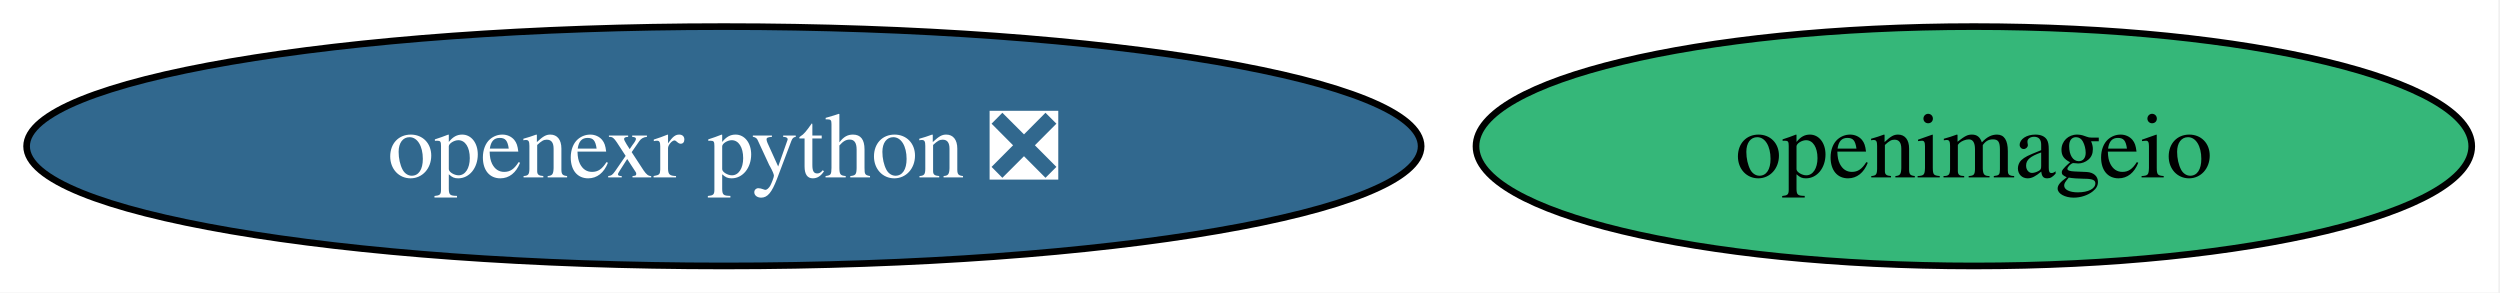
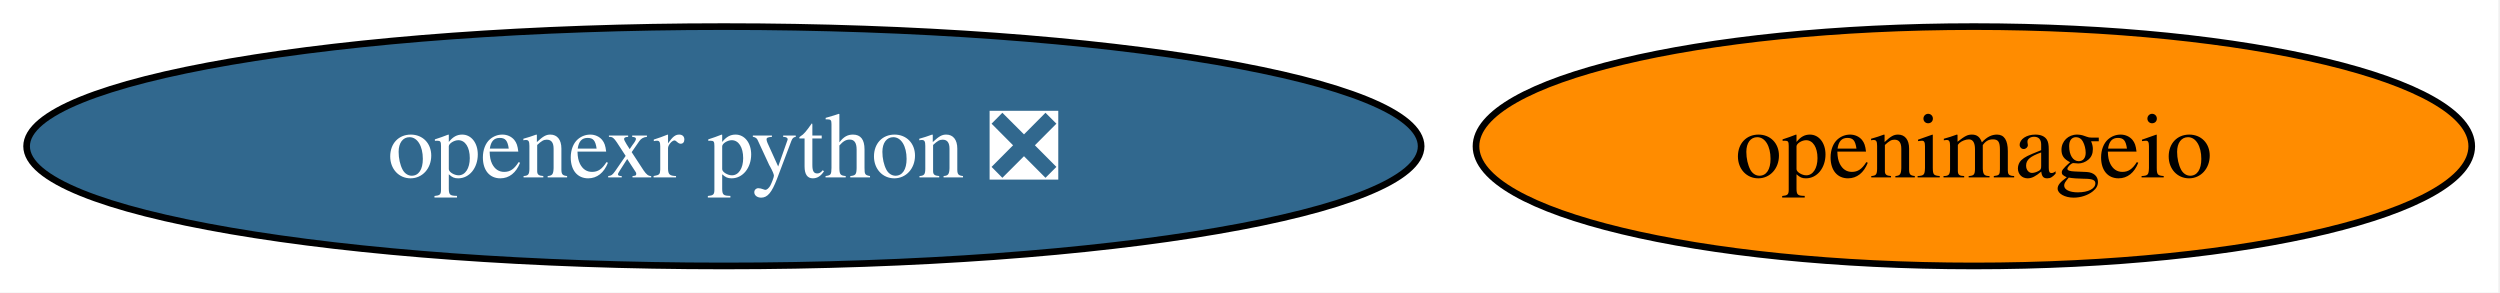
<svg xmlns="http://www.w3.org/2000/svg" xmlns:xlink="http://www.w3.org/1999/xlink" width="376pt" height="44pt" viewBox="0.00 0.00 376.00 44.00">
  <g id="graph0" class="graph" transform="scale(1 1) rotate(0) translate(4 40)">
    <polygon fill="white" stroke="none" points="-4,4 -4,-40 371.75,-40 371.75,4 -4,4" />
    <g id="node1" class="node">
      <g id="a_node1">
        <a xlink:href="https://github.com/conda-forge/openimageio-feedstock" xlink:title="openimageio">
-           <ellipse fill="#35b779" stroke="black" cx="292.87" cy="-18" rx="74.88" ry="18" />
+           <ellipse fill="#ff8c00" stroke="black" cx="292.87" cy="-18" rx="74.88" ry="18" />
          <text xml:space="preserve" text-anchor="middle" x="292.87" y="-13.32" font-family="Times,serif" font-size="14.00">openimageio</text>
        </a>
      </g>
    </g>
    <g id="node2" class="node">
      <g id="a_node2">
        <a xlink:href="https://github.com/conda-forge/openexr-python-feedstock/pull/44" xlink:title="openexr python ❎">
          <ellipse fill="#31688e" stroke="black" cx="104.87" cy="-18" rx="104.87" ry="18" />
          <text xml:space="preserve" text-anchor="middle" x="104.87" y="-13.32" font-family="Times,serif" font-size="14.00" fill="white">openexr python ❎</text>
        </a>
      </g>
    </g>
  </g>
</svg>
